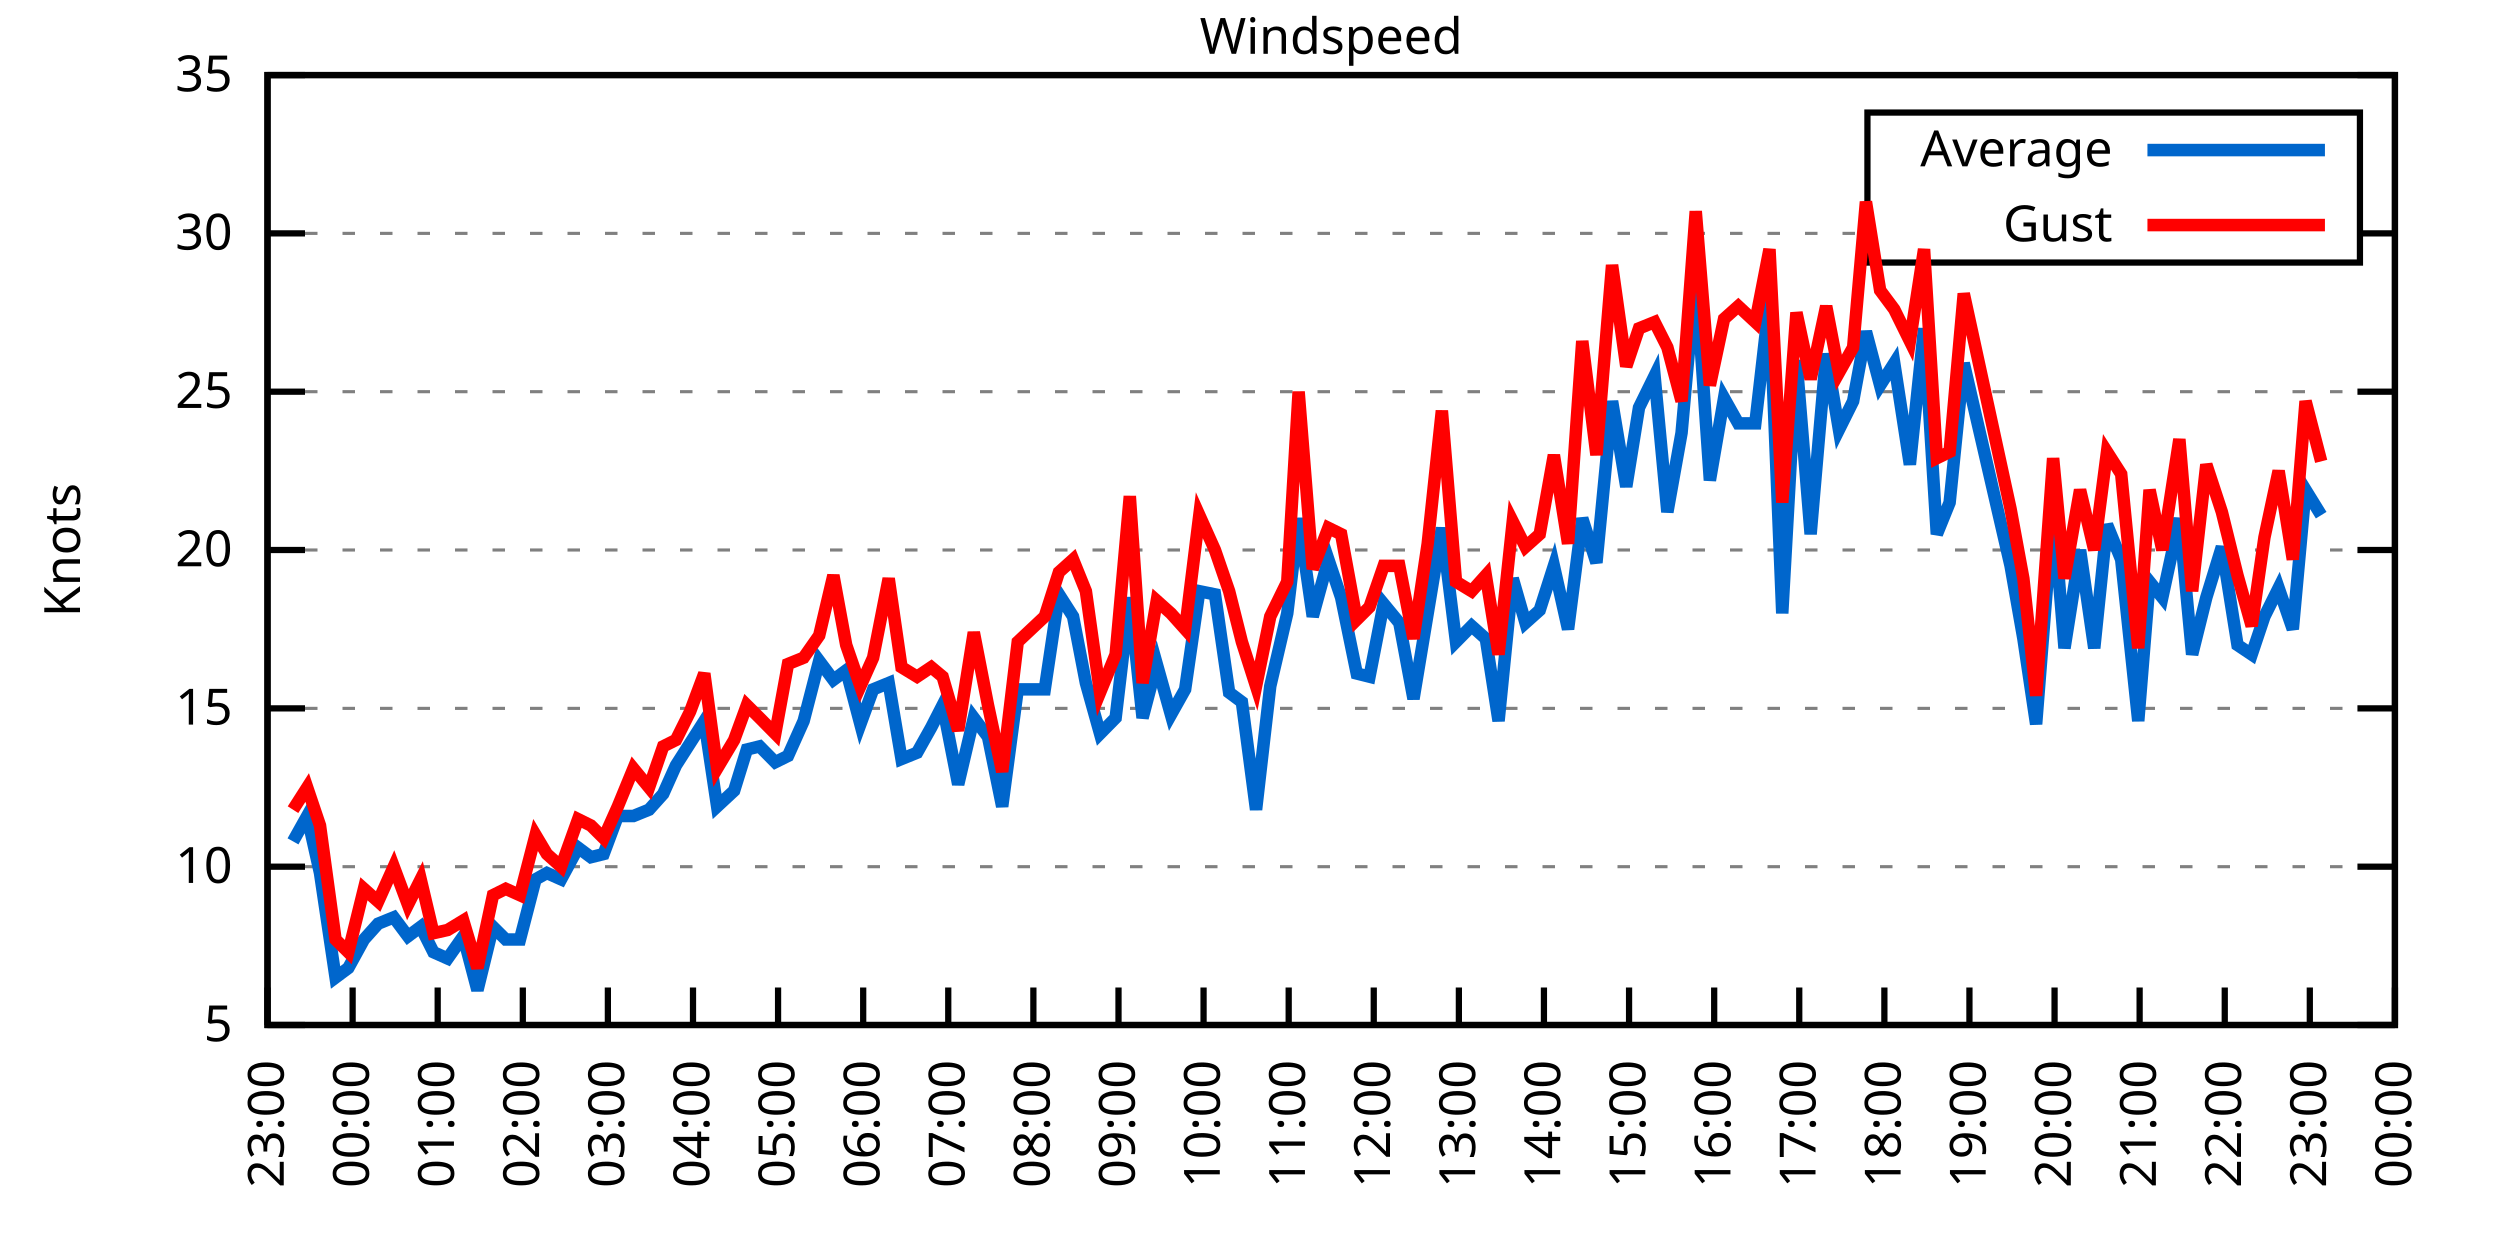
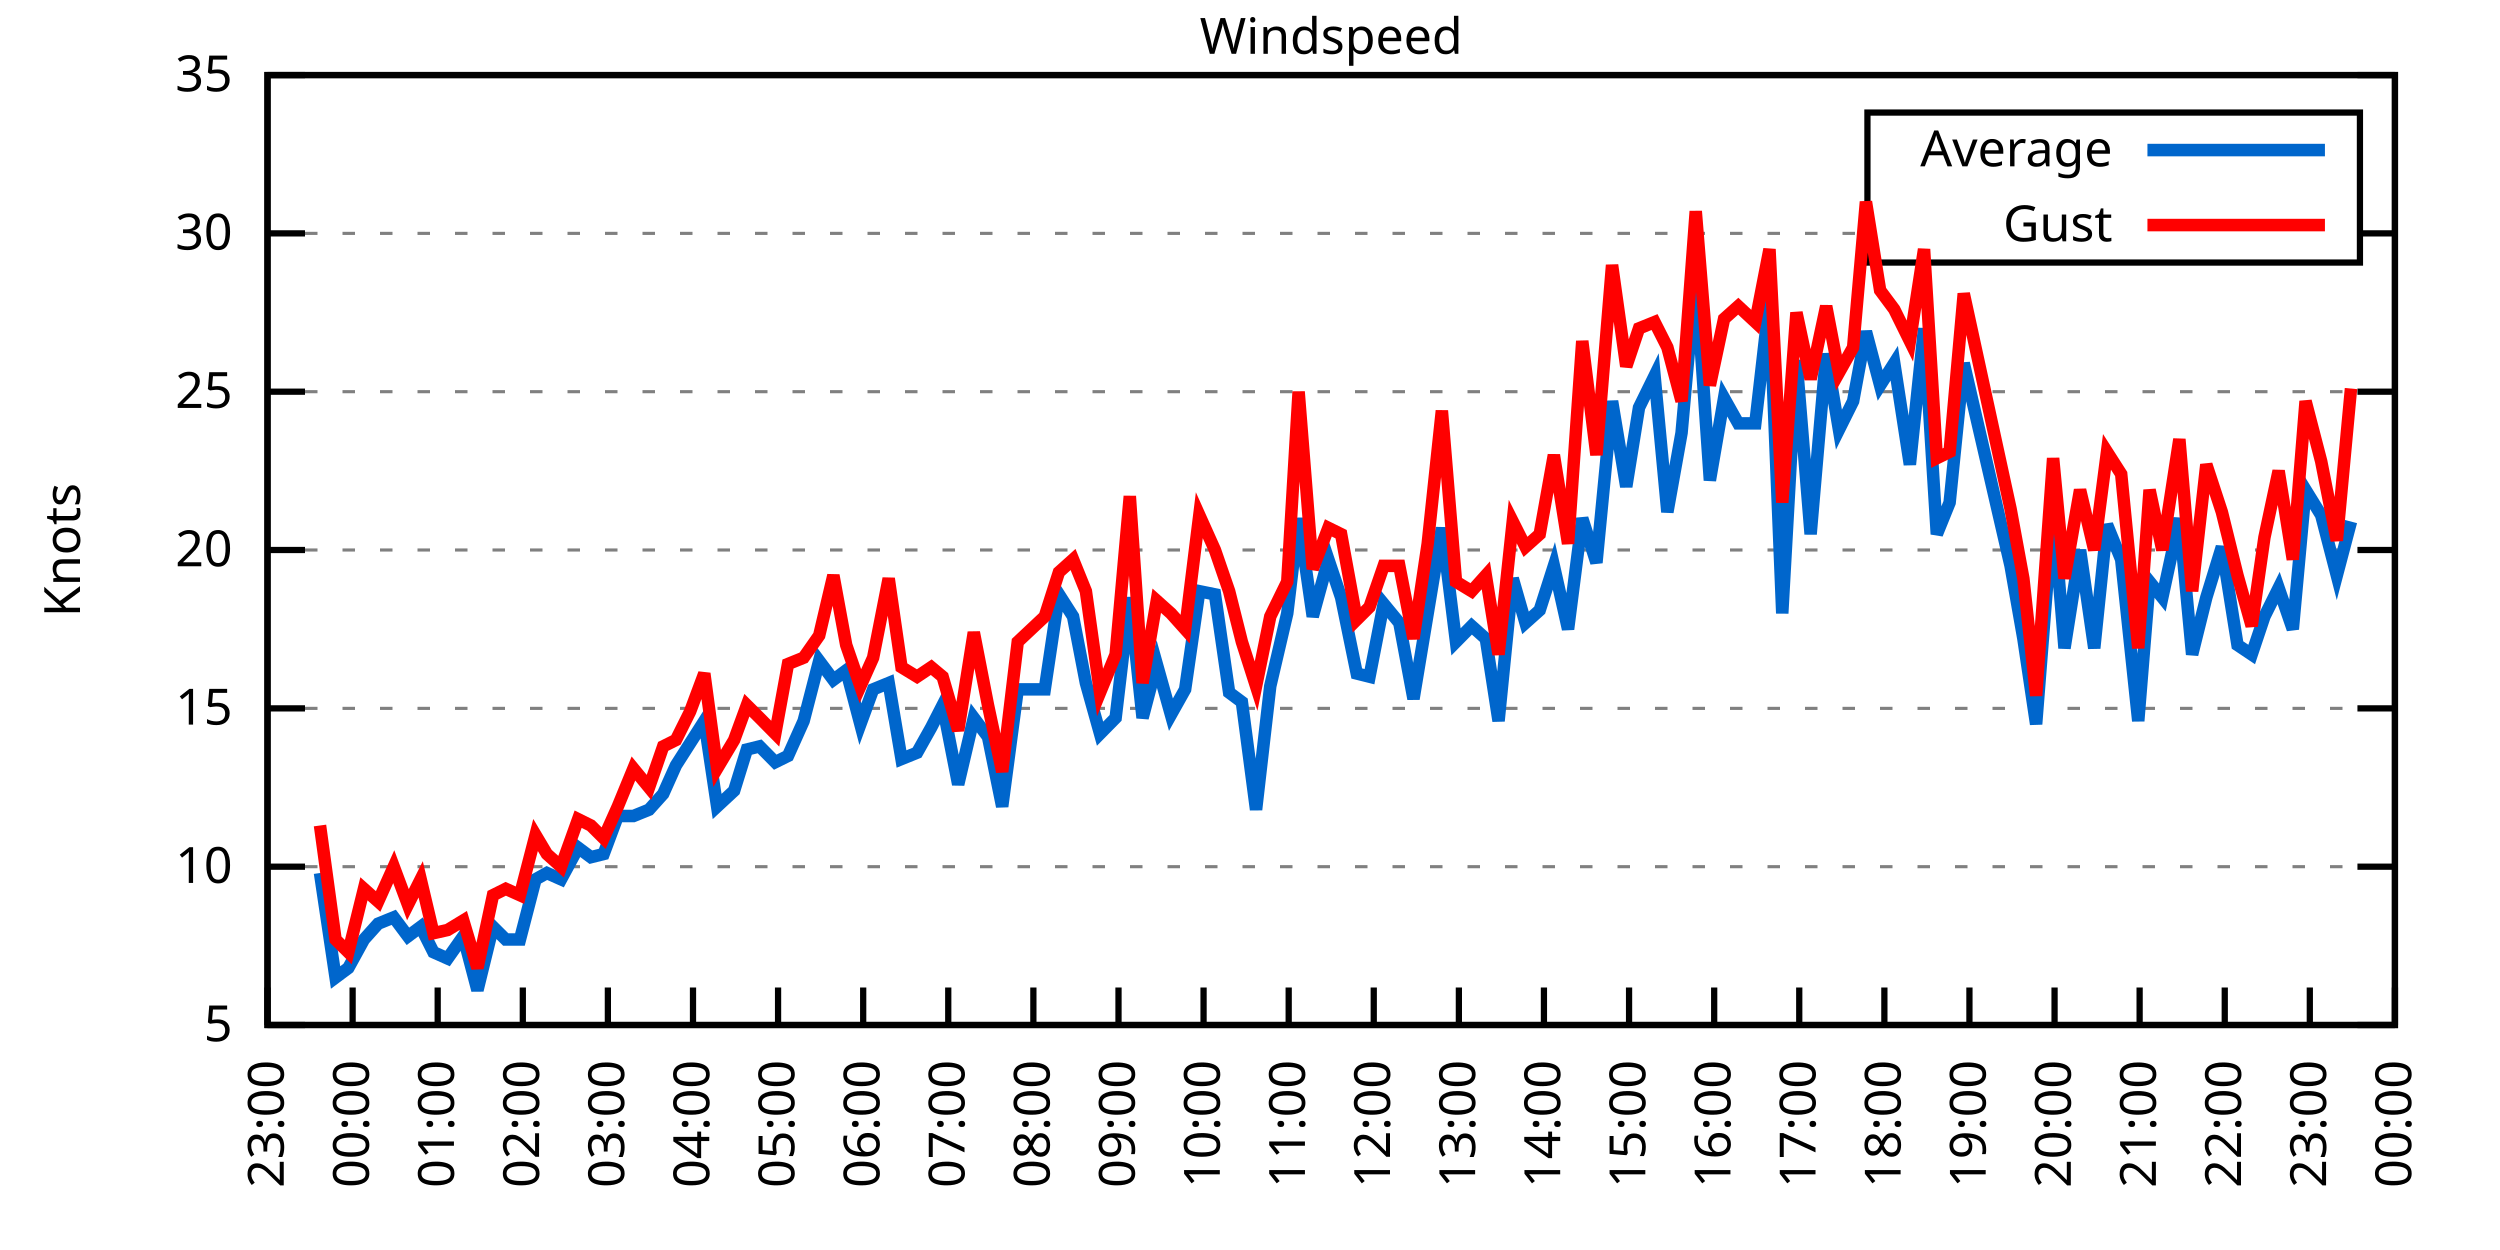
<svg xmlns="http://www.w3.org/2000/svg" xmlns:xlink="http://www.w3.org/1999/xlink" width="400" height="200" viewBox="0 0 400 200">
  <g id="gnuplot_canvas">
    <rect x="0" y="0" width="400" height="200" fill="none" />
    <defs>
      <circle id="gpDot" r="0.5" stroke-width="0.5" stroke="currentColor" />
      <path id="gpPt0" stroke-width="0.333" stroke="currentColor" d="M-1,0 h2 M0,-1 v2" />
      <path id="gpPt1" stroke-width="0.333" stroke="currentColor" d="M-1,-1 L1,1 M1,-1 L-1,1" />
      <path id="gpPt2" stroke-width="0.333" stroke="currentColor" d="M-1,0 L1,0 M0,-1 L0,1 M-1,-1 L1,1 M-1,1 L1,-1" />
      <rect id="gpPt3" stroke-width="0.333" stroke="currentColor" x="-1" y="-1" width="2" height="2" />
      <rect id="gpPt4" stroke-width="0.333" stroke="currentColor" fill="currentColor" x="-1" y="-1" width="2" height="2" />
      <circle id="gpPt5" stroke-width="0.333" stroke="currentColor" cx="0" cy="0" r="1" />
      <use xlink:href="#gpPt5" id="gpPt6" fill="currentColor" stroke="none" />
      <path id="gpPt7" stroke-width="0.333" stroke="currentColor" d="M0,-1.33 L-1.33,0.67 L1.33,0.67 z" />
      <use xlink:href="#gpPt7" id="gpPt8" fill="currentColor" stroke="none" />
      <use xlink:href="#gpPt7" id="gpPt9" stroke="currentColor" transform="rotate(180)" />
      <use xlink:href="#gpPt9" id="gpPt10" fill="currentColor" stroke="none" />
      <use xlink:href="#gpPt3" id="gpPt11" stroke="currentColor" transform="rotate(45)" />
      <use xlink:href="#gpPt11" id="gpPt12" fill="currentColor" stroke="none" />
      <path id="gpPt13" stroke-width="0.333" stroke="currentColor" d="M0,1.330 L1.265,0.411 L0.782,-1.067 L-0.782,-1.076 L-1.265,0.411 z" />
      <use xlink:href="#gpPt13" id="gpPt14" fill="currentColor" stroke="none" />
      <filter id="textbox" filterUnits="objectBoundingBox" x="0" y="0" height="1" width="1">
        <feFlood flood-color="white" flood-opacity="1" result="bgnd" />
        <feComposite in="SourceGraphic" in2="bgnd" operator="atop" />
      </filter>
      <filter id="greybox" filterUnits="objectBoundingBox" x="0" y="0" height="1" width="1">
        <feFlood flood-color="lightgrey" flood-opacity="1" result="grey" />
        <feComposite in="SourceGraphic" in2="grey" operator="atop" />
      </filter>
    </defs>
    <g fill="none" color="white" stroke="currentColor" stroke-width="1.00" stroke-linecap="butt" stroke-linejoin="miter">
</g>
    <g fill="none" color="black" stroke="currentColor" stroke-width="1.00" stroke-linecap="butt" stroke-linejoin="miter">
      <g stroke="none" shape-rendering="crispEdges">
        <polygon fill="rgb(255, 255, 255)" points="42.80,164.00 383.18,164.00 383.18,12.02 42.80,12.02 " />
      </g>
    </g>
    <g fill="none" color="black" stroke="currentColor" stroke-width="1.00" stroke-linecap="butt" stroke-linejoin="miter">
</g>
    <g fill="none" color="black" stroke="black" stroke-width="0.50" stroke-linecap="butt" stroke-linejoin="miter">
</g>
    <g fill="none" color="gray" stroke="currentColor" stroke-width="0.50" stroke-linecap="butt" stroke-linejoin="miter">
      <path stroke="gray" stroke-dasharray="2,4" class="gridline" d="M42.80,164.00 L383.19,164.00  " />
    </g>
    <g fill="none" color="gray" stroke="gray" stroke-width="1.00" stroke-linecap="butt" stroke-linejoin="miter">
</g>
    <g fill="none" color="black" stroke="currentColor" stroke-width="1.00" stroke-linecap="butt" stroke-linejoin="miter">
      <path stroke="black" d="M42.80,164.00 L48.80,164.00 M383.19,164.00 L377.19,164.00  " />
      <g transform="translate(37.20,166.60)" stroke="none" fill="black" font-family="Sans" font-size="8.00" text-anchor="end">
        <text>
          <tspan font-family="Sans"> 5</tspan>
        </text>
      </g>
    </g>
    <g fill="none" color="black" stroke="currentColor" stroke-width="1.00" stroke-linecap="butt" stroke-linejoin="miter">
</g>
    <g fill="none" color="black" stroke="black" stroke-width="0.50" stroke-linecap="butt" stroke-linejoin="miter">
</g>
    <g fill="none" color="gray" stroke="currentColor" stroke-width="0.50" stroke-linecap="butt" stroke-linejoin="miter">
      <path stroke="gray" stroke-dasharray="2,4" class="gridline" d="M42.80,138.67 L383.19,138.67  " />
    </g>
    <g fill="none" color="gray" stroke="gray" stroke-width="1.00" stroke-linecap="butt" stroke-linejoin="miter">
</g>
    <g fill="none" color="black" stroke="currentColor" stroke-width="1.00" stroke-linecap="butt" stroke-linejoin="miter">
      <path stroke="black" d="M42.80,138.67 L48.80,138.67 M383.19,138.67 L377.19,138.67  " />
      <g transform="translate(37.20,141.27)" stroke="none" fill="black" font-family="Sans" font-size="8.00" text-anchor="end">
        <text>
          <tspan font-family="Sans"> 10</tspan>
        </text>
      </g>
    </g>
    <g fill="none" color="black" stroke="currentColor" stroke-width="1.00" stroke-linecap="butt" stroke-linejoin="miter">
</g>
    <g fill="none" color="black" stroke="black" stroke-width="0.50" stroke-linecap="butt" stroke-linejoin="miter">
</g>
    <g fill="none" color="gray" stroke="currentColor" stroke-width="0.50" stroke-linecap="butt" stroke-linejoin="miter">
      <path stroke="gray" stroke-dasharray="2,4" class="gridline" d="M42.80,113.34 L383.19,113.34  " />
    </g>
    <g fill="none" color="gray" stroke="gray" stroke-width="1.00" stroke-linecap="butt" stroke-linejoin="miter">
</g>
    <g fill="none" color="black" stroke="currentColor" stroke-width="1.00" stroke-linecap="butt" stroke-linejoin="miter">
      <path stroke="black" d="M42.80,113.34 L48.80,113.34 M383.19,113.34 L377.19,113.34  " />
      <g transform="translate(37.20,115.94)" stroke="none" fill="black" font-family="Sans" font-size="8.00" text-anchor="end">
        <text>
          <tspan font-family="Sans"> 15</tspan>
        </text>
      </g>
    </g>
    <g fill="none" color="black" stroke="currentColor" stroke-width="1.00" stroke-linecap="butt" stroke-linejoin="miter">
</g>
    <g fill="none" color="black" stroke="black" stroke-width="0.50" stroke-linecap="butt" stroke-linejoin="miter">
</g>
    <g fill="none" color="gray" stroke="currentColor" stroke-width="0.50" stroke-linecap="butt" stroke-linejoin="miter">
      <path stroke="gray" stroke-dasharray="2,4" class="gridline" d="M42.80,88.00 L383.19,88.00  " />
    </g>
    <g fill="none" color="gray" stroke="gray" stroke-width="1.00" stroke-linecap="butt" stroke-linejoin="miter">
</g>
    <g fill="none" color="black" stroke="currentColor" stroke-width="1.00" stroke-linecap="butt" stroke-linejoin="miter">
      <path stroke="black" d="M42.80,88.00 L48.80,88.00 M383.19,88.00 L377.19,88.00  " />
      <g transform="translate(37.20,90.60)" stroke="none" fill="black" font-family="Sans" font-size="8.00" text-anchor="end">
        <text>
          <tspan font-family="Sans"> 20</tspan>
        </text>
      </g>
    </g>
    <g fill="none" color="black" stroke="currentColor" stroke-width="1.00" stroke-linecap="butt" stroke-linejoin="miter">
</g>
    <g fill="none" color="black" stroke="black" stroke-width="0.50" stroke-linecap="butt" stroke-linejoin="miter">
</g>
    <g fill="none" color="gray" stroke="currentColor" stroke-width="0.50" stroke-linecap="butt" stroke-linejoin="miter">
      <path stroke="gray" stroke-dasharray="2,4" class="gridline" d="M42.80,62.67 L383.19,62.67  " />
    </g>
    <g fill="none" color="gray" stroke="gray" stroke-width="1.00" stroke-linecap="butt" stroke-linejoin="miter">
</g>
    <g fill="none" color="black" stroke="currentColor" stroke-width="1.00" stroke-linecap="butt" stroke-linejoin="miter">
      <path stroke="black" d="M42.80,62.67 L48.80,62.67 M383.19,62.67 L377.19,62.67  " />
      <g transform="translate(37.20,65.27)" stroke="none" fill="black" font-family="Sans" font-size="8.00" text-anchor="end">
        <text>
          <tspan font-family="Sans"> 25</tspan>
        </text>
      </g>
    </g>
    <g fill="none" color="black" stroke="currentColor" stroke-width="1.00" stroke-linecap="butt" stroke-linejoin="miter">
</g>
    <g fill="none" color="black" stroke="black" stroke-width="0.50" stroke-linecap="butt" stroke-linejoin="miter">
</g>
    <g fill="none" color="gray" stroke="currentColor" stroke-width="0.50" stroke-linecap="butt" stroke-linejoin="miter">
      <path stroke="gray" stroke-dasharray="2,4" class="gridline" d="M42.80,37.34 L298.79,37.34 M377.59,37.34 L383.19,37.34  " />
    </g>
    <g fill="none" color="gray" stroke="gray" stroke-width="1.00" stroke-linecap="butt" stroke-linejoin="miter">
</g>
    <g fill="none" color="black" stroke="currentColor" stroke-width="1.00" stroke-linecap="butt" stroke-linejoin="miter">
      <path stroke="black" d="M42.80,37.34 L48.80,37.34 M383.19,37.34 L377.19,37.34  " />
      <g transform="translate(37.20,39.94)" stroke="none" fill="black" font-family="Sans" font-size="8.00" text-anchor="end">
        <text>
          <tspan font-family="Sans"> 30</tspan>
        </text>
      </g>
    </g>
    <g fill="none" color="black" stroke="currentColor" stroke-width="1.00" stroke-linecap="butt" stroke-linejoin="miter">
</g>
    <g fill="none" color="black" stroke="black" stroke-width="0.50" stroke-linecap="butt" stroke-linejoin="miter">
</g>
    <g fill="none" color="gray" stroke="currentColor" stroke-width="0.50" stroke-linecap="butt" stroke-linejoin="miter">
      <path stroke="gray" stroke-dasharray="2,4" class="gridline" d="M42.80,12.01 L383.19,12.01  " />
    </g>
    <g fill="none" color="gray" stroke="gray" stroke-width="1.00" stroke-linecap="butt" stroke-linejoin="miter">
</g>
    <g fill="none" color="black" stroke="currentColor" stroke-width="1.00" stroke-linecap="butt" stroke-linejoin="miter">
      <path stroke="black" d="M42.80,12.01 L48.80,12.01 M383.19,12.01 L377.19,12.01  " />
      <g transform="translate(37.20,14.61)" stroke="none" fill="black" font-family="Sans" font-size="8.00" text-anchor="end">
        <text>
          <tspan font-family="Sans"> 35</tspan>
        </text>
      </g>
    </g>
    <g fill="none" color="black" stroke="currentColor" stroke-width="1.00" stroke-linecap="butt" stroke-linejoin="miter">
      <path stroke="black" d="M42.80,164.00 L42.80,158.00  " />
      <g transform="translate(45.40,169.60) rotate(270.00)" stroke="none" fill="black" font-family="Sans" font-size="8.00" text-anchor="end">
        <text>
          <tspan font-family="Sans">23:00</tspan>
        </text>
      </g>
    </g>
    <g fill="none" color="black" stroke="currentColor" stroke-width="1.00" stroke-linecap="butt" stroke-linejoin="miter">
      <path stroke="black" d="M56.42,164.00 L56.42,158.00  " />
      <g transform="translate(59.02,169.60) rotate(270.00)" stroke="none" fill="black" font-family="Sans" font-size="8.00" text-anchor="end">
        <text>
          <tspan font-family="Sans">00:00</tspan>
        </text>
      </g>
    </g>
    <g fill="none" color="black" stroke="currentColor" stroke-width="1.00" stroke-linecap="butt" stroke-linejoin="miter">
      <path stroke="black" d="M70.03,164.00 L70.03,158.00  " />
      <g transform="translate(72.63,169.60) rotate(270.00)" stroke="none" fill="black" font-family="Sans" font-size="8.00" text-anchor="end">
        <text>
          <tspan font-family="Sans">01:00</tspan>
        </text>
      </g>
    </g>
    <g fill="none" color="black" stroke="currentColor" stroke-width="1.00" stroke-linecap="butt" stroke-linejoin="miter">
      <path stroke="black" d="M83.65,164.00 L83.65,158.00  " />
      <g transform="translate(86.25,169.60) rotate(270.00)" stroke="none" fill="black" font-family="Sans" font-size="8.00" text-anchor="end">
        <text>
          <tspan font-family="Sans">02:00</tspan>
        </text>
      </g>
    </g>
    <g fill="none" color="black" stroke="currentColor" stroke-width="1.00" stroke-linecap="butt" stroke-linejoin="miter">
      <path stroke="black" d="M97.26,164.00 L97.26,158.00  " />
      <g transform="translate(99.86,169.60) rotate(270.00)" stroke="none" fill="black" font-family="Sans" font-size="8.00" text-anchor="end">
        <text>
          <tspan font-family="Sans">03:00</tspan>
        </text>
      </g>
    </g>
    <g fill="none" color="black" stroke="currentColor" stroke-width="1.00" stroke-linecap="butt" stroke-linejoin="miter">
      <path stroke="black" d="M110.88,164.00 L110.88,158.00  " />
      <g transform="translate(113.48,169.60) rotate(270.00)" stroke="none" fill="black" font-family="Sans" font-size="8.00" text-anchor="end">
        <text>
          <tspan font-family="Sans">04:00</tspan>
        </text>
      </g>
    </g>
    <g fill="none" color="black" stroke="currentColor" stroke-width="1.00" stroke-linecap="butt" stroke-linejoin="miter">
      <path stroke="black" d="M124.49,164.00 L124.49,158.00  " />
      <g transform="translate(127.09,169.60) rotate(270.00)" stroke="none" fill="black" font-family="Sans" font-size="8.00" text-anchor="end">
        <text>
          <tspan font-family="Sans">05:00</tspan>
        </text>
      </g>
    </g>
    <g fill="none" color="black" stroke="currentColor" stroke-width="1.00" stroke-linecap="butt" stroke-linejoin="miter">
      <path stroke="black" d="M138.11,164.00 L138.11,158.00  " />
      <g transform="translate(140.71,169.60) rotate(270.00)" stroke="none" fill="black" font-family="Sans" font-size="8.00" text-anchor="end">
        <text>
          <tspan font-family="Sans">06:00</tspan>
        </text>
      </g>
    </g>
    <g fill="none" color="black" stroke="currentColor" stroke-width="1.00" stroke-linecap="butt" stroke-linejoin="miter">
      <path stroke="black" d="M151.72,164.00 L151.72,158.00  " />
      <g transform="translate(154.32,169.60) rotate(270.00)" stroke="none" fill="black" font-family="Sans" font-size="8.00" text-anchor="end">
        <text>
          <tspan font-family="Sans">07:00</tspan>
        </text>
      </g>
    </g>
    <g fill="none" color="black" stroke="currentColor" stroke-width="1.00" stroke-linecap="butt" stroke-linejoin="miter">
      <path stroke="black" d="M165.34,164.00 L165.34,158.00  " />
      <g transform="translate(167.94,169.60) rotate(270.00)" stroke="none" fill="black" font-family="Sans" font-size="8.00" text-anchor="end">
        <text>
          <tspan font-family="Sans">08:00</tspan>
        </text>
      </g>
    </g>
    <g fill="none" color="black" stroke="currentColor" stroke-width="1.00" stroke-linecap="butt" stroke-linejoin="miter">
      <path stroke="black" d="M178.96,164.00 L178.96,158.00  " />
      <g transform="translate(181.56,169.60) rotate(270.00)" stroke="none" fill="black" font-family="Sans" font-size="8.00" text-anchor="end">
        <text>
          <tspan font-family="Sans">09:00</tspan>
        </text>
      </g>
    </g>
    <g fill="none" color="black" stroke="currentColor" stroke-width="1.00" stroke-linecap="butt" stroke-linejoin="miter">
      <path stroke="black" d="M192.57,164.00 L192.57,158.00  " />
      <g transform="translate(195.17,169.60) rotate(270.00)" stroke="none" fill="black" font-family="Sans" font-size="8.00" text-anchor="end">
        <text>
          <tspan font-family="Sans">10:00</tspan>
        </text>
      </g>
    </g>
    <g fill="none" color="black" stroke="currentColor" stroke-width="1.00" stroke-linecap="butt" stroke-linejoin="miter">
      <path stroke="black" d="M206.19,164.00 L206.19,158.00  " />
      <g transform="translate(208.79,169.60) rotate(270.00)" stroke="none" fill="black" font-family="Sans" font-size="8.00" text-anchor="end">
        <text>
          <tspan font-family="Sans">11:00</tspan>
        </text>
      </g>
    </g>
    <g fill="none" color="black" stroke="currentColor" stroke-width="1.00" stroke-linecap="butt" stroke-linejoin="miter">
      <path stroke="black" d="M219.80,164.00 L219.80,158.00  " />
      <g transform="translate(222.40,169.60) rotate(270.00)" stroke="none" fill="black" font-family="Sans" font-size="8.00" text-anchor="end">
        <text>
          <tspan font-family="Sans">12:00</tspan>
        </text>
      </g>
    </g>
    <g fill="none" color="black" stroke="currentColor" stroke-width="1.00" stroke-linecap="butt" stroke-linejoin="miter">
      <path stroke="black" d="M233.42,164.00 L233.42,158.00  " />
      <g transform="translate(236.02,169.60) rotate(270.00)" stroke="none" fill="black" font-family="Sans" font-size="8.00" text-anchor="end">
        <text>
          <tspan font-family="Sans">13:00</tspan>
        </text>
      </g>
    </g>
    <g fill="none" color="black" stroke="currentColor" stroke-width="1.00" stroke-linecap="butt" stroke-linejoin="miter">
      <path stroke="black" d="M247.03,164.00 L247.03,158.00  " />
      <g transform="translate(249.63,169.60) rotate(270.00)" stroke="none" fill="black" font-family="Sans" font-size="8.00" text-anchor="end">
        <text>
          <tspan font-family="Sans">14:00</tspan>
        </text>
      </g>
    </g>
    <g fill="none" color="black" stroke="currentColor" stroke-width="1.00" stroke-linecap="butt" stroke-linejoin="miter">
      <path stroke="black" d="M260.65,164.00 L260.65,158.00  " />
      <g transform="translate(263.25,169.60) rotate(270.00)" stroke="none" fill="black" font-family="Sans" font-size="8.00" text-anchor="end">
        <text>
          <tspan font-family="Sans">15:00</tspan>
        </text>
      </g>
    </g>
    <g fill="none" color="black" stroke="currentColor" stroke-width="1.00" stroke-linecap="butt" stroke-linejoin="miter">
      <path stroke="black" d="M274.27,164.00 L274.27,158.00  " />
      <g transform="translate(276.87,169.60) rotate(270.00)" stroke="none" fill="black" font-family="Sans" font-size="8.00" text-anchor="end">
        <text>
          <tspan font-family="Sans">16:00</tspan>
        </text>
      </g>
    </g>
    <g fill="none" color="black" stroke="currentColor" stroke-width="1.00" stroke-linecap="butt" stroke-linejoin="miter">
      <path stroke="black" d="M287.88,164.00 L287.88,158.00  " />
      <g transform="translate(290.48,169.60) rotate(270.00)" stroke="none" fill="black" font-family="Sans" font-size="8.00" text-anchor="end">
        <text>
          <tspan font-family="Sans">17:00</tspan>
        </text>
      </g>
    </g>
    <g fill="none" color="black" stroke="currentColor" stroke-width="1.00" stroke-linecap="butt" stroke-linejoin="miter">
      <path stroke="black" d="M301.50,164.00 L301.50,158.00  " />
      <g transform="translate(304.10,169.60) rotate(270.00)" stroke="none" fill="black" font-family="Sans" font-size="8.00" text-anchor="end">
        <text>
          <tspan font-family="Sans">18:00</tspan>
        </text>
      </g>
    </g>
    <g fill="none" color="black" stroke="currentColor" stroke-width="1.00" stroke-linecap="butt" stroke-linejoin="miter">
      <path stroke="black" d="M315.11,164.00 L315.11,158.00  " />
      <g transform="translate(317.71,169.60) rotate(270.00)" stroke="none" fill="black" font-family="Sans" font-size="8.00" text-anchor="end">
        <text>
          <tspan font-family="Sans">19:00</tspan>
        </text>
      </g>
    </g>
    <g fill="none" color="black" stroke="currentColor" stroke-width="1.00" stroke-linecap="butt" stroke-linejoin="miter">
      <path stroke="black" d="M328.73,164.00 L328.73,158.00  " />
      <g transform="translate(331.33,169.60) rotate(270.00)" stroke="none" fill="black" font-family="Sans" font-size="8.00" text-anchor="end">
        <text>
          <tspan font-family="Sans">20:00</tspan>
        </text>
      </g>
    </g>
    <g fill="none" color="black" stroke="currentColor" stroke-width="1.00" stroke-linecap="butt" stroke-linejoin="miter">
      <path stroke="black" d="M342.34,164.00 L342.34,158.00  " />
      <g transform="translate(344.94,169.60) rotate(270.00)" stroke="none" fill="black" font-family="Sans" font-size="8.00" text-anchor="end">
        <text>
          <tspan font-family="Sans">21:00</tspan>
        </text>
      </g>
    </g>
    <g fill="none" color="black" stroke="currentColor" stroke-width="1.00" stroke-linecap="butt" stroke-linejoin="miter">
      <path stroke="black" d="M355.96,164.00 L355.96,158.00  " />
      <g transform="translate(358.56,169.60) rotate(270.00)" stroke="none" fill="black" font-family="Sans" font-size="8.00" text-anchor="end">
        <text>
          <tspan font-family="Sans">22:00</tspan>
        </text>
      </g>
    </g>
    <g fill="none" color="black" stroke="currentColor" stroke-width="1.00" stroke-linecap="butt" stroke-linejoin="miter">
      <path stroke="black" d="M369.57,164.00 L369.57,158.00  " />
      <g transform="translate(372.17,169.60) rotate(270.00)" stroke="none" fill="black" font-family="Sans" font-size="8.00" text-anchor="end">
        <text>
          <tspan font-family="Sans">23:00</tspan>
        </text>
      </g>
    </g>
    <g fill="none" color="black" stroke="currentColor" stroke-width="1.00" stroke-linecap="butt" stroke-linejoin="miter">
      <path stroke="black" d="M383.19,164.00 L383.19,158.00  " />
      <g transform="translate(385.79,169.60) rotate(270.00)" stroke="none" fill="black" font-family="Sans" font-size="8.00" text-anchor="end">
        <text>
          <tspan font-family="Sans">00:00</tspan>
        </text>
      </g>
    </g>
    <g fill="none" color="black" stroke="currentColor" stroke-width="1.00" stroke-linecap="butt" stroke-linejoin="miter">
</g>
    <g fill="none" color="black" stroke="currentColor" stroke-width="1.00" stroke-linecap="butt" stroke-linejoin="miter">
      <path stroke="black" d="M42.80,12.01 L42.80,164.00 L383.19,164.00 L383.19,12.01 L42.80,12.01 Z  " />
    </g>
    <g fill="none" color="black" stroke="currentColor" stroke-width="1.00" stroke-linecap="butt" stroke-linejoin="miter">
</g>
    <g fill="none" color="black" stroke="currentColor" stroke-width="1.00" stroke-linecap="butt" stroke-linejoin="miter">
      <path stroke="black" d="M298.79,42.01 L298.79,18.01 L377.59,18.01 L377.59,42.01 L298.79,42.01 Z  " />
    </g>
    <g id="Windspeed_plot_1">
      <g fill="none" color="white" stroke="black" stroke-width="2.00" stroke-linecap="butt" stroke-linejoin="miter">
</g>
      <g fill="none" color="black" stroke="currentColor" stroke-width="2.00" stroke-linecap="butt" stroke-linejoin="miter">
        <g transform="translate(337.99,26.61)" stroke="none" fill="black" font-family="Sans" font-size="8.00" text-anchor="end">
          <text>
            <tspan font-family="Sans">Average</tspan>
          </text>
        </g>
      </g>
      <g fill="none" color="black" stroke="currentColor" stroke-width="2.00" stroke-linecap="butt" stroke-linejoin="miter">
-         <path stroke="rgb(  0, 102, 204)" d="M343.59,24.01 L371.99,24.01 M46.88,134.62 L49.15,130.56 L51.20,139.68 L53.69,156.40 L55.73,154.88 L58.23,150.32   L60.50,147.79 L63.00,146.77 L65.27,149.81 L67.31,148.29 L69.35,152.35 L71.62,153.36 L74.12,149.81 L76.39,158.43   L78.88,148.29 L80.92,150.32 L83.19,150.32 L85.69,140.69 L87.50,139.68 L89.77,140.69 L92.50,135.63 L94.54,137.15   L96.58,136.64 L98.85,130.56 L101.35,130.56 L103.84,129.55 L106.11,127.02 L108.15,122.46 L110.42,118.91 L112.69,115.36   L114.74,129.04 L117.46,126.51 L119.50,119.92 L121.54,119.42 L124.04,121.95 L126.08,120.94 L128.58,115.36 L131.07,105.74   L133.34,108.78 L135.39,107.26 L137.66,115.87 L139.70,110.30 L142.19,109.28 L144.24,121.44 L146.73,120.43 L149.00,116.38   L150.82,112.83 L153.31,125.50 L155.81,114.86 L158.08,117.90 L160.35,129.04 L162.84,110.30 L167.16,110.30 L169.43,95.10   L171.69,98.64 L173.74,109.28 L176.01,117.39 L178.50,114.86 L180.77,95.60 L182.81,114.86 L185.08,106.24 L187.35,114.35   L189.62,110.30 L191.89,94.59 L194.39,95.10 L196.66,110.80 L198.70,112.32 L200.97,129.55 L203.24,109.79 L205.96,98.14   L207.78,82.94 L210.04,98.64 L212.54,89.52 L214.58,95.60 L217.08,107.76 L219.12,108.27 L221.39,96.62 L223.89,99.66   L226.16,111.82 L228.43,98.14 L230.70,84.46 L232.96,102.70 L235.46,100.16 L237.73,102.19 L239.77,115.36 L242.04,92.56   L244.08,99.66 L246.35,97.63 L248.62,90.54 L250.89,100.67 L253.16,82.94 L255.43,90.03 L257.93,64.19 L260.20,77.87   L262.24,65.21 L264.73,60.14 L266.78,81.93 L269.05,69.26 L271.32,43.93 L273.58,76.86 L275.85,63.69 L278.12,67.74   L280.85,67.74 L283.12,47.98 L285.16,98.14 L287.43,57.61 L289.70,85.47 L292.19,56.59 L294.23,68.75 L296.50,64.19   L298.55,53.05 L300.82,61.66 L303.08,58.11 L305.58,74.33 L307.85,52.54 L309.89,85.47 L311.94,80.41 L314.20,58.11   L321.69,90.54 L323.74,102.19 L325.78,115.87 L328.50,81.42 L330.32,103.71 L332.81,88.00 L335.08,103.71 L337.12,83.95   L339.39,89.52 L342.12,115.36 L343.93,93.07 L345.97,95.60 L348.70,82.94 L350.74,104.72 L353.01,95.60 L355.50,87.50   L358.00,103.20 L360.27,104.72 L362.31,98.64 L364.58,94.08 L366.85,100.67 L368.89,78.38 L371.39,82.43  " />
+         <path stroke="rgb(  0, 102, 204)" d="M343.59,24.01 L371.99,24.01 M51.20,139.68 L53.69,156.40 L55.73,154.88 L58.23,150.32 L60.50,147.79 L63.00,146.77   L65.27,149.81 L67.31,148.29 L69.35,152.35 L71.62,153.36 L74.12,149.81 L76.39,158.43 L78.88,148.29 L80.92,150.32   L83.19,150.32 L85.69,140.69 L87.50,139.68 L89.77,140.69 L92.50,135.63 L94.54,137.15 L96.58,136.64 L98.85,130.56   L101.35,130.56 L103.84,129.55 L106.11,127.02 L108.15,122.46 L110.42,118.91 L112.69,115.36 L114.74,129.04 L117.46,126.51   L119.50,119.92 L121.54,119.42 L124.04,121.95 L126.08,120.94 L128.58,115.36 L131.07,105.74 L133.34,108.78 L135.39,107.26   L137.66,115.87 L139.70,110.30 L142.19,109.28 L144.24,121.44 L146.73,120.43 L149.00,116.38 L150.82,112.83 L153.31,125.50   L155.81,114.86 L158.08,117.90 L160.35,129.04 L162.84,110.30 L167.16,110.30 L169.43,95.10 L171.69,98.64 L173.74,109.28   L176.01,117.39 L178.50,114.86 L180.77,95.60 L182.81,114.86 L185.08,106.24 L187.35,114.35 L189.62,110.30 L191.89,94.59   L194.39,95.10 L196.66,110.80 L198.70,112.32 L200.97,129.55 L203.24,109.79 L205.96,98.14 L207.78,82.94 L210.04,98.64   L212.54,89.52 L214.58,95.60 L217.08,107.76 L219.12,108.27 L221.39,96.62 L223.89,99.66 L226.16,111.82 L228.43,98.14   L230.70,84.46 L232.96,102.70 L235.46,100.16 L237.73,102.19 L239.77,115.36 L242.04,92.56 L244.08,99.66 L246.35,97.63   L248.62,90.54 L250.89,100.67 L253.16,82.94 L255.43,90.03 L257.93,64.19 L260.20,77.87 L262.24,65.21 L264.73,60.14   L266.78,81.93 L269.05,69.26 L271.32,43.93 L273.58,76.86 L275.85,63.69 L278.12,67.74 L280.85,67.74 L283.12,47.98   L285.16,98.14 L287.43,57.61 L289.70,85.47 L292.19,56.59 L294.23,68.75 L296.50,64.19 L298.55,53.05 L300.82,61.66   L303.08,58.11 L305.58,74.33 L307.85,52.54 L309.89,85.47 L311.94,80.41 L314.20,58.11 L321.69,90.54 L323.74,102.19   L325.78,115.87 L328.50,81.42 L330.32,103.71 L332.81,88.00 L335.08,103.71 L337.12,83.95 L339.39,89.52 L342.12,115.36   L343.93,93.07 L345.97,95.60 L348.70,82.94 L350.74,104.72 L353.01,95.60 L355.50,87.50 L358.00,103.20 L360.27,104.72   L362.31,98.64 L364.58,94.08 L366.85,100.67 L368.89,78.38 L371.39,82.43 L373.89,92.06 L376.16,83.45  " />
      </g>
    </g>
    <g id="Windspeed_plot_2">
      <g fill="none" color="black" stroke="currentColor" stroke-width="2.00" stroke-linecap="butt" stroke-linejoin="miter">
        <g transform="translate(337.99,38.61)" stroke="none" fill="black" font-family="Sans" font-size="8.00" text-anchor="end">
          <text>
            <tspan font-family="Sans">Gust</tspan>
          </text>
        </g>
      </g>
      <g fill="none" color="black" stroke="currentColor" stroke-width="2.00" stroke-linecap="butt" stroke-linejoin="miter">
-         <path stroke="rgb(255,   0,   0)" d="M343.59,36.01 L371.99,36.01 M46.88,129.55 L49.15,126.00 L51.20,132.08 L53.69,150.32 L55.73,152.35 L58.23,142.21   L60.50,144.24 L63.00,138.67 L65.27,144.75 L67.31,140.69 L69.35,149.31 L71.62,148.80 L74.12,147.28 L76.39,154.88   L78.88,143.23 L80.92,142.21 L83.19,143.23 L85.69,133.60 L87.50,136.64 L89.77,138.67 L92.50,131.07 L94.54,132.08   L96.58,134.11 L98.85,129.04 L101.35,122.96 L103.84,126.00 L106.11,119.42 L108.15,118.40 L110.42,113.84 L112.69,107.76   L114.74,122.96 L117.46,118.40 L119.50,112.83 L121.54,114.86 L124.04,117.39 L126.08,106.24 L128.58,105.23 L131.07,101.68   L133.34,92.06 L135.39,103.20 L137.66,109.79 L139.70,105.23 L142.19,92.56 L144.24,106.75 L146.73,108.27 L149.00,106.75   L150.82,108.27 L153.31,116.88 L155.81,101.18 L158.08,112.83 L160.35,123.47 L162.84,102.70 L167.16,98.64 L169.43,91.55   L171.69,89.52 L173.74,94.59 L176.01,110.80 L178.50,104.72 L180.77,79.39 L182.81,109.28 L185.08,96.11 L187.35,98.14   L189.62,100.67 L191.89,82.43 L194.39,88.00 L196.66,94.59 L198.70,102.70 L200.97,109.79 L203.24,98.64 L205.96,93.07   L207.78,62.67 L210.04,91.04 L212.54,84.46 L214.58,85.47 L217.08,99.15 L219.12,97.12 L221.39,90.54 L223.89,90.54   L226.16,102.19 L228.43,86.99 L230.70,65.71 L232.96,93.07 L235.46,94.59 L237.73,92.06 L239.77,104.72 L242.04,83.45   L244.08,87.50 L246.35,85.47 L248.62,72.81 L250.89,86.99 L253.16,54.57 L255.43,72.81 L257.93,42.41 L260.20,58.62   L262.24,52.54 L264.73,51.53 L266.78,55.58 L269.05,64.19 L271.32,33.80 L273.58,61.66 L275.85,51.02 L278.12,48.99   L280.85,51.53 L283.12,39.87 L285.16,80.41 L287.43,50.01 L289.70,60.65 L292.19,48.99 L294.23,59.63 L296.50,55.58   L298.55,32.28 L300.82,46.46 L303.08,49.50 L305.58,54.57 L307.85,39.87 L309.89,73.31 L311.94,72.30 L314.20,46.97   L321.69,81.42 L323.74,92.56 L325.78,111.31 L328.50,73.31 L330.32,92.56 L332.81,78.38 L335.08,88.00 L337.12,72.30   L339.39,75.85 L342.12,103.71 L343.93,78.38 L345.97,88.00 L348.70,70.27 L350.74,94.59 L353.01,74.33 L355.50,81.93   L358.00,92.06 L360.27,100.16 L362.31,85.98 L364.58,75.34 L366.85,89.52 L368.89,64.19 L371.39,73.82  " />
+         <path stroke="rgb(255,   0,   0)" d="M343.59,36.01 L371.99,36.01 M51.20,132.08 L53.69,150.32 L55.73,152.35 L58.23,142.21 L60.50,144.24 L63.00,138.67   L65.27,144.75 L67.31,140.69 L69.35,149.31 L71.62,148.80 L74.12,147.28 L76.39,154.88 L78.88,143.23 L80.92,142.21   L83.19,143.23 L85.69,133.60 L87.50,136.64 L89.77,138.67 L92.50,131.07 L94.54,132.08 L96.58,134.11 L98.85,129.04   L101.35,122.96 L103.84,126.00 L106.11,119.42 L108.15,118.40 L110.42,113.84 L112.69,107.76 L114.74,122.96 L117.46,118.40   L119.50,112.83 L121.54,114.86 L124.04,117.39 L126.08,106.24 L128.58,105.23 L131.07,101.68 L133.34,92.06 L135.39,103.20   L137.66,109.79 L139.70,105.23 L142.19,92.56 L144.24,106.75 L146.73,108.27 L149.00,106.75 L150.82,108.27 L153.31,116.88   L155.81,101.18 L158.08,112.83 L160.35,123.47 L162.84,102.70 L167.16,98.64 L169.43,91.55 L171.69,89.52 L173.74,94.59   L176.01,110.80 L178.50,104.72 L180.77,79.39 L182.81,109.28 L185.08,96.11 L187.35,98.14 L189.62,100.67 L191.89,82.43   L194.39,88.00 L196.66,94.59 L198.70,102.70 L200.97,109.79 L203.24,98.64 L205.96,93.07 L207.78,62.67 L210.04,91.04   L212.54,84.46 L214.58,85.47 L217.08,99.15 L219.12,97.12 L221.39,90.54 L223.89,90.54 L226.16,102.19 L228.43,86.99   L230.70,65.71 L232.96,93.07 L235.46,94.59 L237.73,92.06 L239.77,104.72 L242.04,83.45 L244.08,87.50 L246.35,85.47   L248.62,72.81 L250.89,86.99 L253.16,54.57 L255.43,72.81 L257.93,42.41 L260.20,58.62 L262.24,52.54 L264.73,51.53   L266.78,55.58 L269.05,64.19 L271.32,33.80 L273.58,61.66 L275.85,51.02 L278.12,48.99 L280.85,51.53 L283.12,39.87   L285.16,80.41 L287.43,50.01 L289.70,60.65 L292.19,48.99 L294.23,59.63 L296.50,55.58 L298.55,32.28 L300.82,46.46   L303.08,49.50 L305.58,54.57 L307.85,39.87 L309.89,73.31 L311.94,72.30 L314.20,46.97 L321.69,81.42 L323.74,92.56   L325.78,111.31 L328.50,73.31 L330.32,92.56 L332.81,78.38 L335.08,88.00 L337.12,72.30 L339.39,75.85 L342.12,103.71   L343.93,78.38 L345.97,88.00 L348.70,70.27 L350.74,94.59 L353.01,74.33 L355.50,81.93 L358.00,92.06 L360.27,100.16   L362.31,85.98 L364.58,75.34 L366.85,89.52 L368.89,64.19 L371.39,73.82 L373.89,86.49 L376.16,62.17  " />
      </g>
    </g>
    <g fill="none" color="black" stroke="currentColor" stroke-width="2.00" stroke-linecap="butt" stroke-linejoin="miter">
</g>
    <g fill="none" color="black" stroke="black" stroke-width="1.00" stroke-linecap="butt" stroke-linejoin="miter">
</g>
    <g fill="none" color="black" stroke="currentColor" stroke-width="1.00" stroke-linecap="butt" stroke-linejoin="miter">
      <path stroke="black" d="M42.80,12.01 L42.80,164.00 L383.19,164.00 L383.19,12.01 L42.80,12.01 Z  " />
      <g transform="translate(12.80,88.01) rotate(270.00)" stroke="none" fill="black" font-family="Sans" font-size="8.00" text-anchor="middle">
        <text>
          <tspan font-family="Sans">Knots</tspan>
        </text>
      </g>
    </g>
    <g fill="none" color="black" stroke="currentColor" stroke-width="1.00" stroke-linecap="butt" stroke-linejoin="miter">
</g>
    <g fill="none" color="black" stroke="currentColor" stroke-width="1.00" stroke-linecap="butt" stroke-linejoin="miter">
      <g transform="translate(212.99,8.61)" stroke="none" fill="black" font-family="Sans" font-size="8.00" text-anchor="middle">
        <text>
          <tspan font-family="Sans">Windspeed</tspan>
        </text>
      </g>
    </g>
    <g fill="none" color="black" stroke="currentColor" stroke-width="1.00" stroke-linecap="butt" stroke-linejoin="miter">
</g>
  </g>
</svg>
